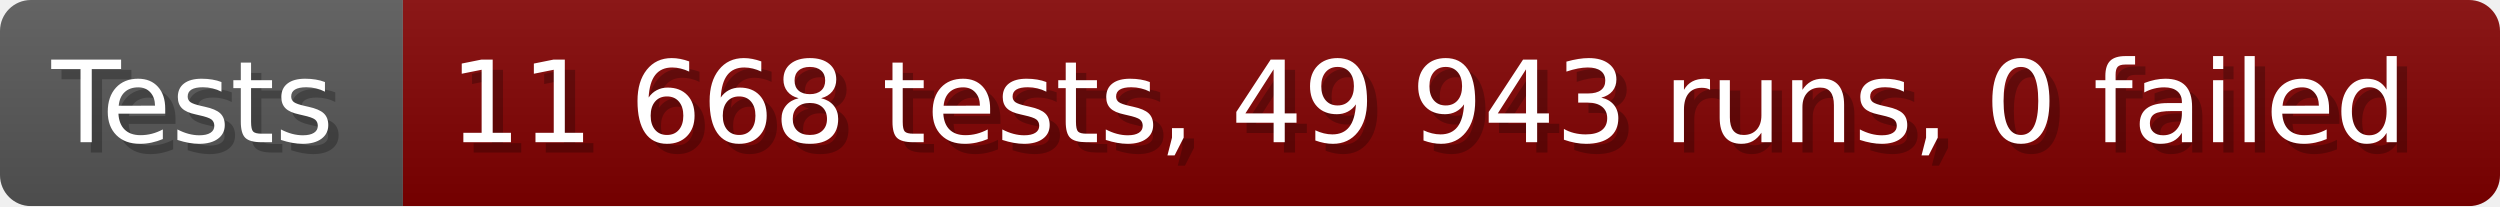
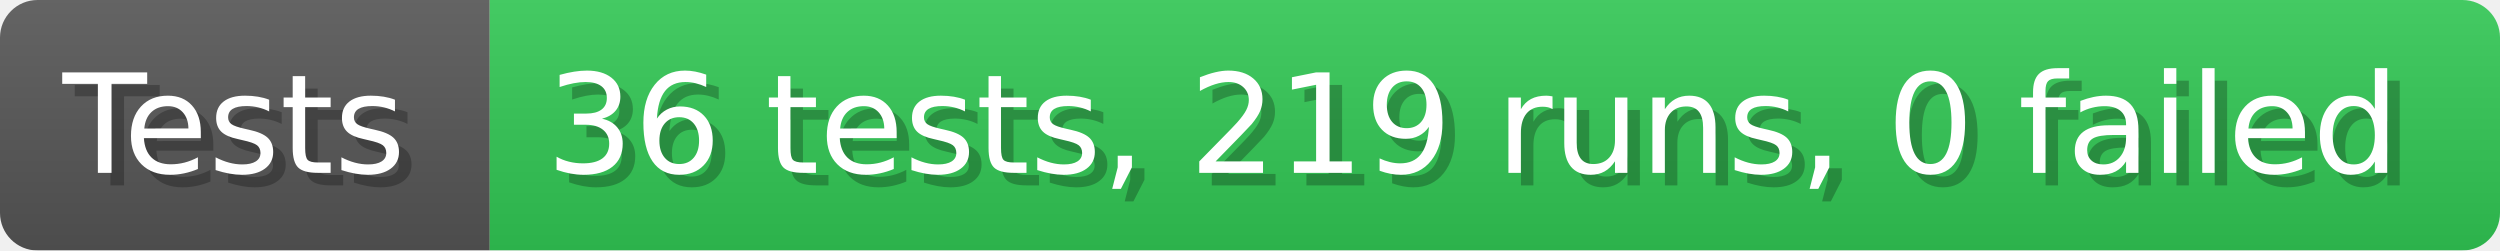
- <svg xmlns="http://www.w3.org/2000/svg" width="242.6" height="20" viewBox="0 0 2426 200" role="img" aria-label="Tests: 11 668 tests, 49 943 runs, 0 failed">
+ <svg xmlns="http://www.w3.org/2000/svg" width="199.6" height="20" viewBox="0 0 1996 200" role="img" aria-label="Tests: 36 tests, 219 runs, 0 failed">
  <linearGradient id="a" x2="0" y2="100%">
    <stop offset="0" stop-opacity=".1" stop-color="#EEE" />
    <stop offset="1" stop-opacity=".1" />
  </linearGradient>
  <mask id="m">
-     <rect width="2426" height="200" rx="30" fill="#FFF" />
+     <rect width="1996" height="200" rx="30" fill="#FFF" />
  </mask>
  <g mask="url(#m)">
    <rect width="391" height="200" fill="#555" />
-     <rect width="2035" height="200" fill="#800000" x="391" />
-     <rect width="2426" height="200" fill="url(#a)" />
+     <rect width="1605" height="200" fill="#31c653" x="391" />
+     <rect width="1996" height="200" fill="url(#a)" />
  </g>
  <g aria-hidden="true" fill="#fff" text-anchor="start" font-family="Verdana,DejaVu Sans,sans-serif" font-size="110">
    <text x="60" y="148" textLength="291" fill="#000" opacity="0.25">Tests</text>
    <text x="50" y="138" textLength="291">Tests</text>
-     <text x="446" y="148" textLength="1935" fill="#000" opacity="0.25">11 668 tests, 49 943 runs, 0 failed</text>
-     <text x="436" y="138" textLength="1935">11 668 tests, 49 943 runs, 0 failed</text>
+     <text x="446" y="148" textLength="1505" fill="#000" opacity="0.25">36 tests, 219 runs, 0 failed</text>
+     <text x="436" y="138" textLength="1505">36 tests, 219 runs, 0 failed</text>
  </g>
</svg>
